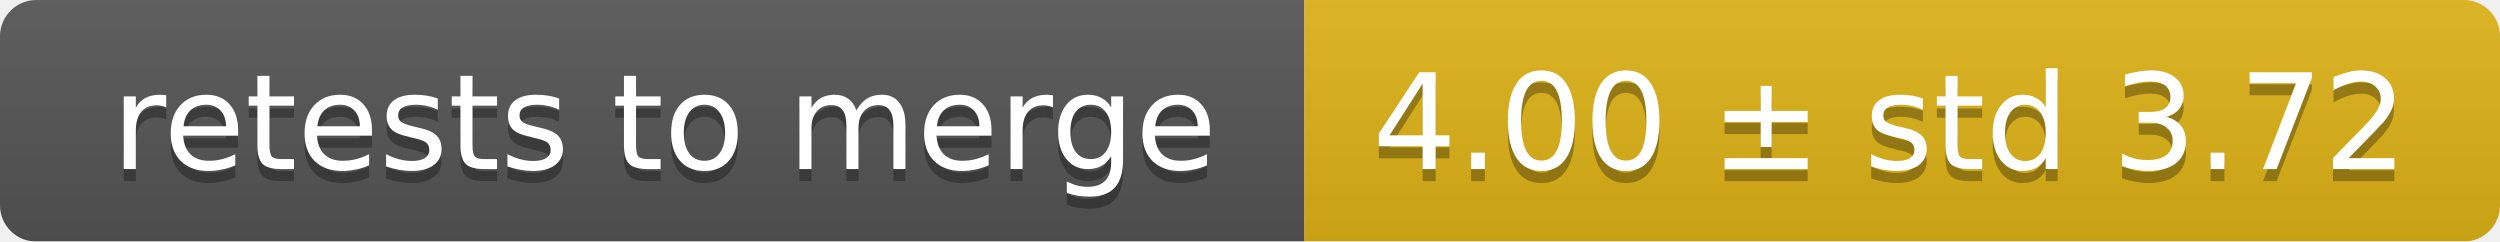
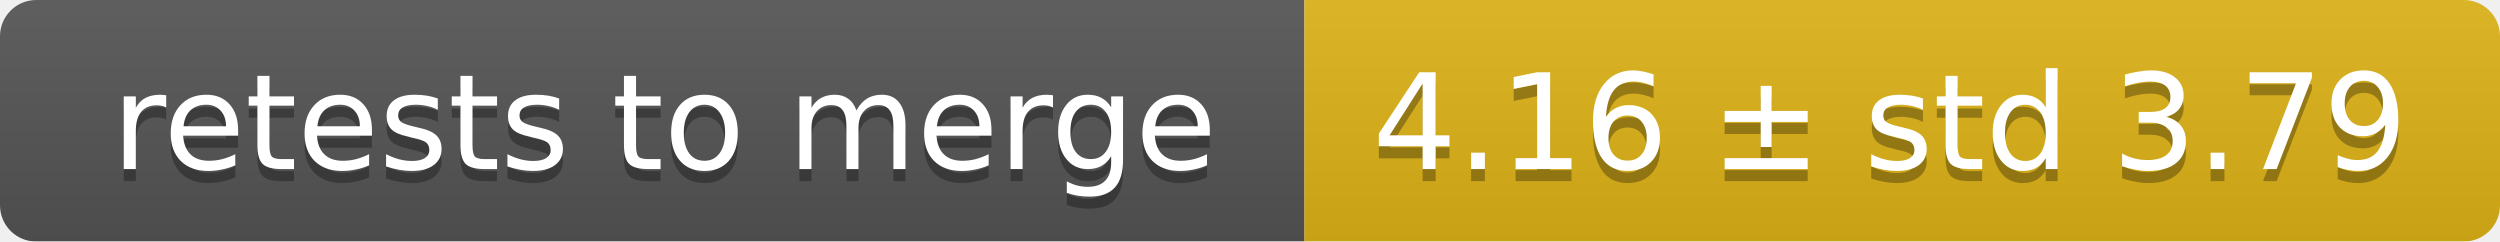
<svg xmlns="http://www.w3.org/2000/svg" width="207" height="20">
  <linearGradient id="smooth" x2="0" y2="100%">
    <stop offset="0" stop-color="#bbb" stop-opacity=".1" />
    <stop offset="1" stop-opacity=".1" />
  </linearGradient>
  <mask id="round">
    <rect width="207" height="20" rx="3" fill="#fff" />
  </mask>
  <g mask="url(#round)">
    <rect width="108" height="20" fill="#555" />
    <rect x="108" width="99" height="20" fill="#dfb317" />
    <rect width="207" height="20" fill="url(#smooth)" />
  </g>
  <g fill="#fff" text-anchor="middle" font-family="DejaVu Sans,Verdana,Geneva,sans-serif" font-size="11">
    <text x="55" y="15" fill="#010101" fill-opacity=".3">retests to merge</text>
    <text x="55" y="14">retests to merge</text>
-     <text x="156.5" y="15" fill="#010101" fill-opacity=".3">4.00 ± std 3.72</text>
-     <text x="156.5" y="14">4.00 ± std 3.72</text>
+     <text x="156.5" y="15" fill="#010101" fill-opacity=".3">4.16 ± std 3.79</text>
+     <text x="156.5" y="14">4.16 ± std 3.79</text>
  </g>
</svg>
